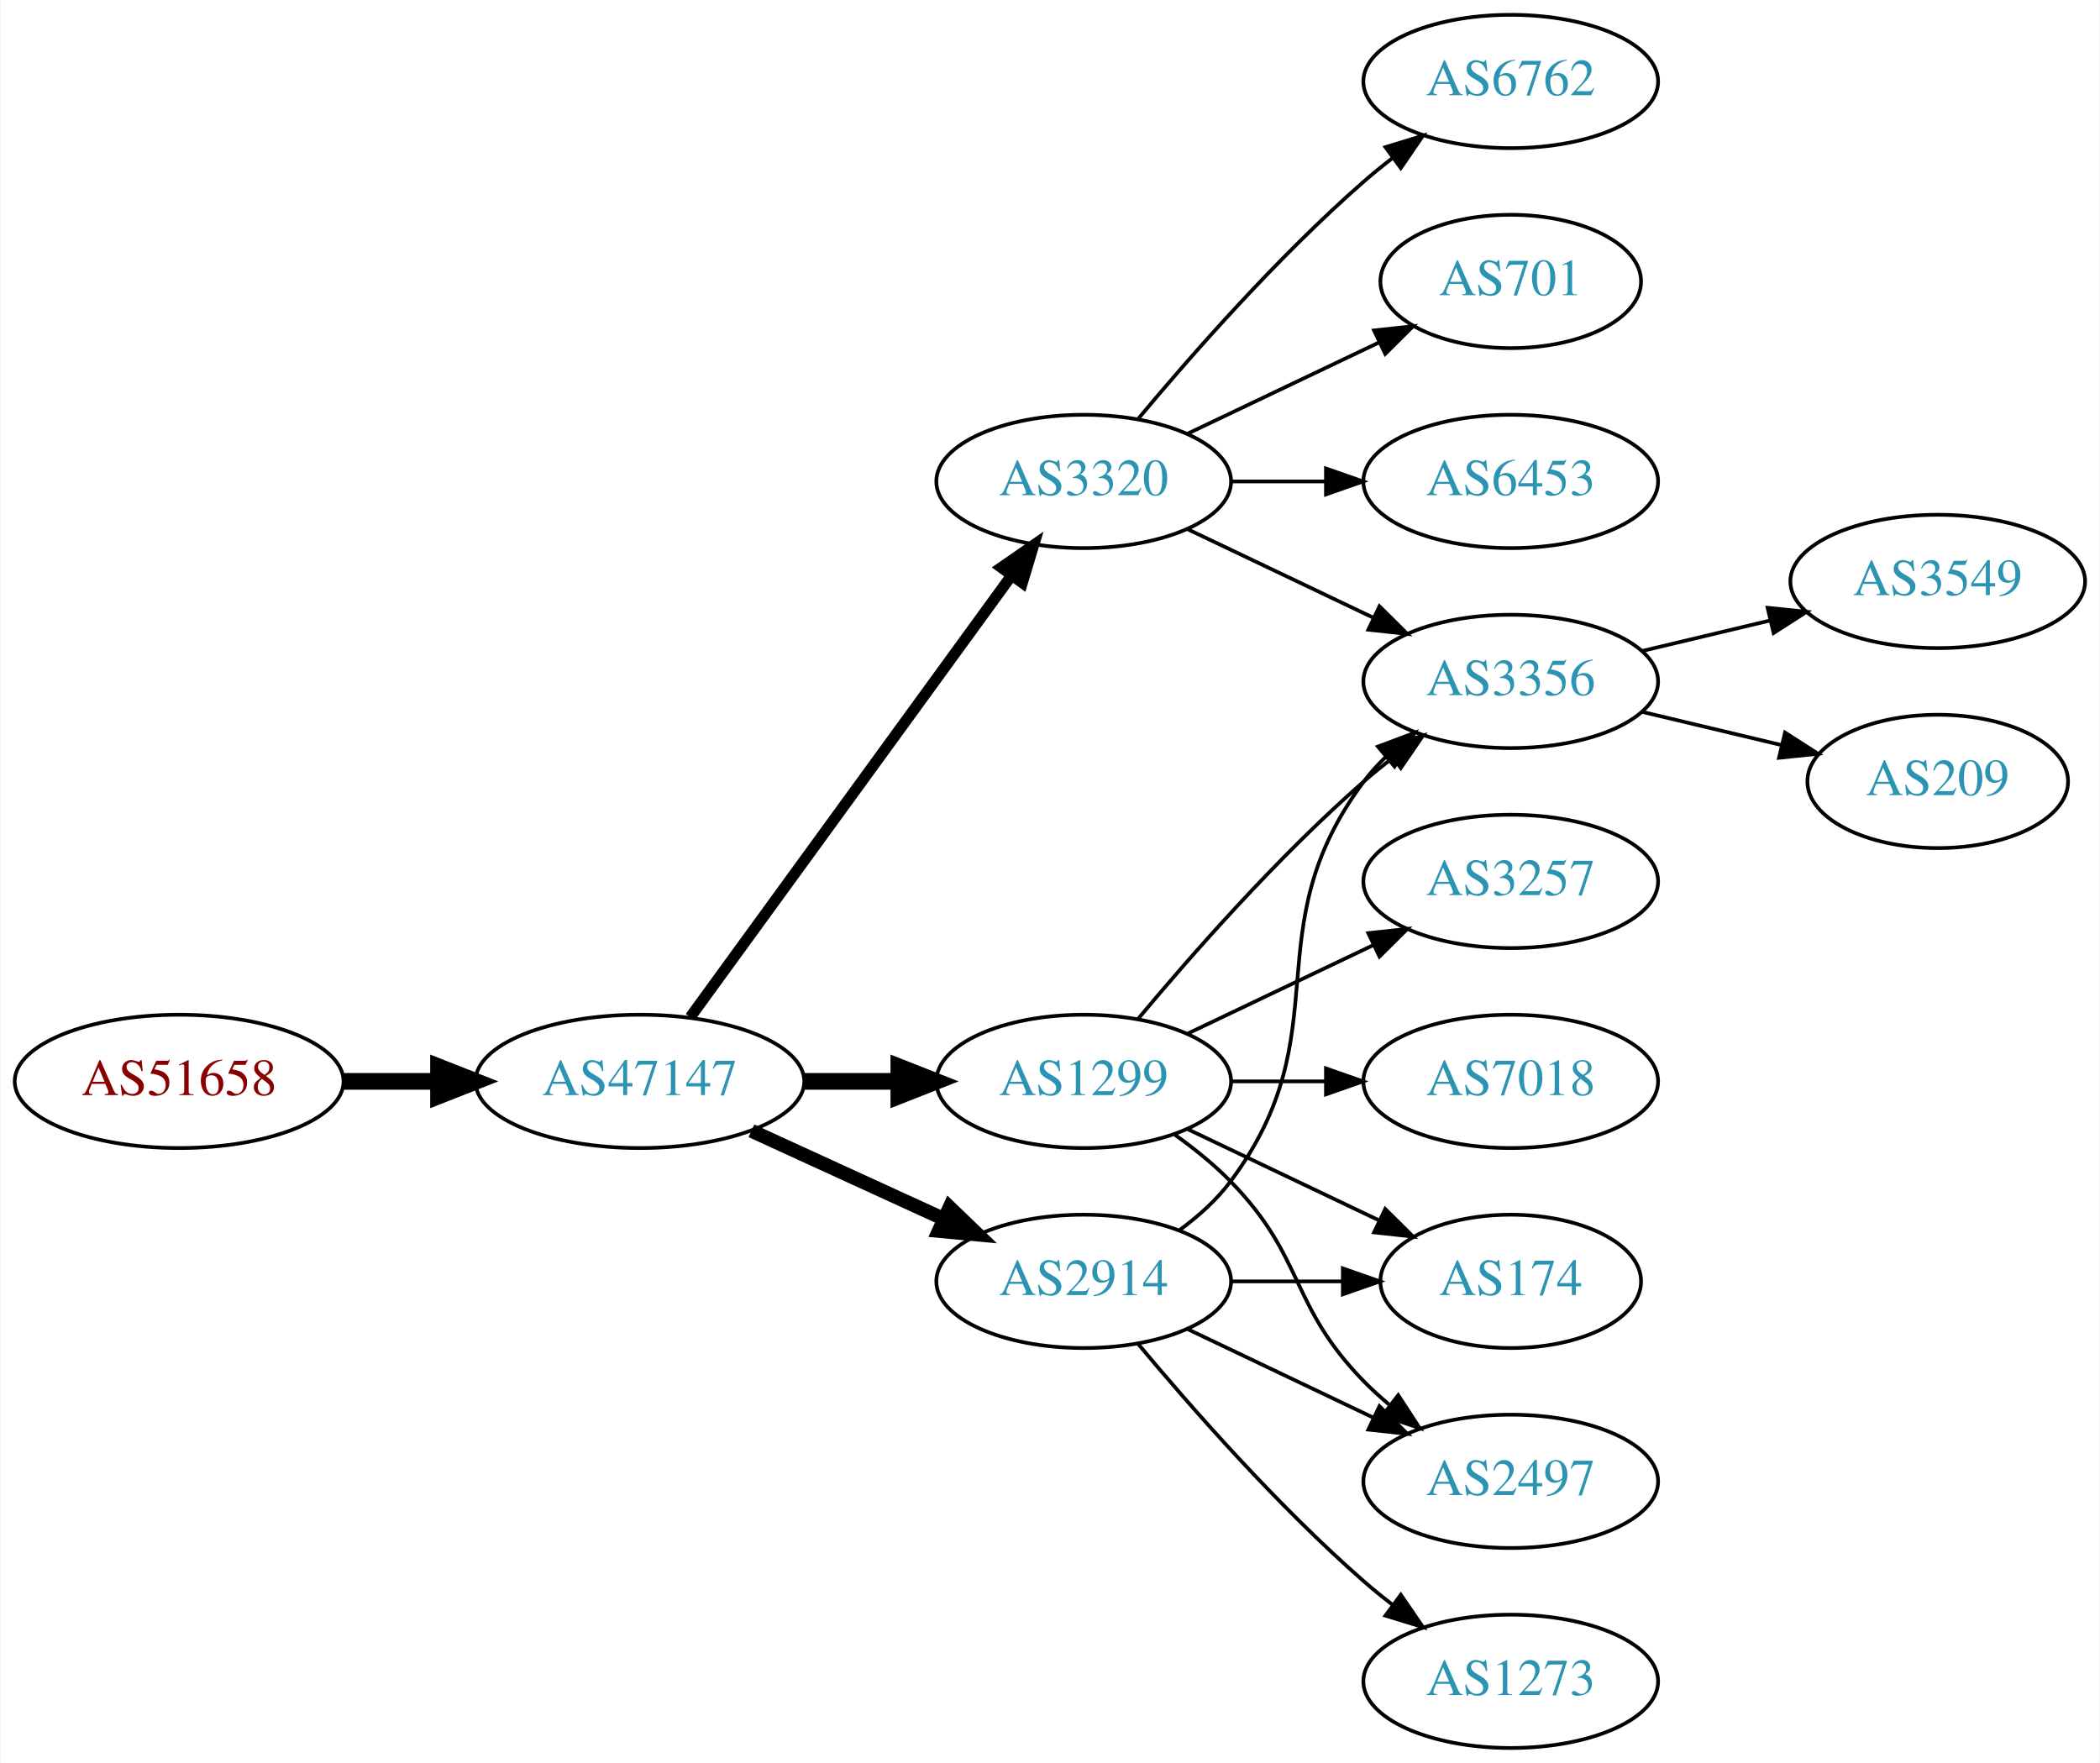
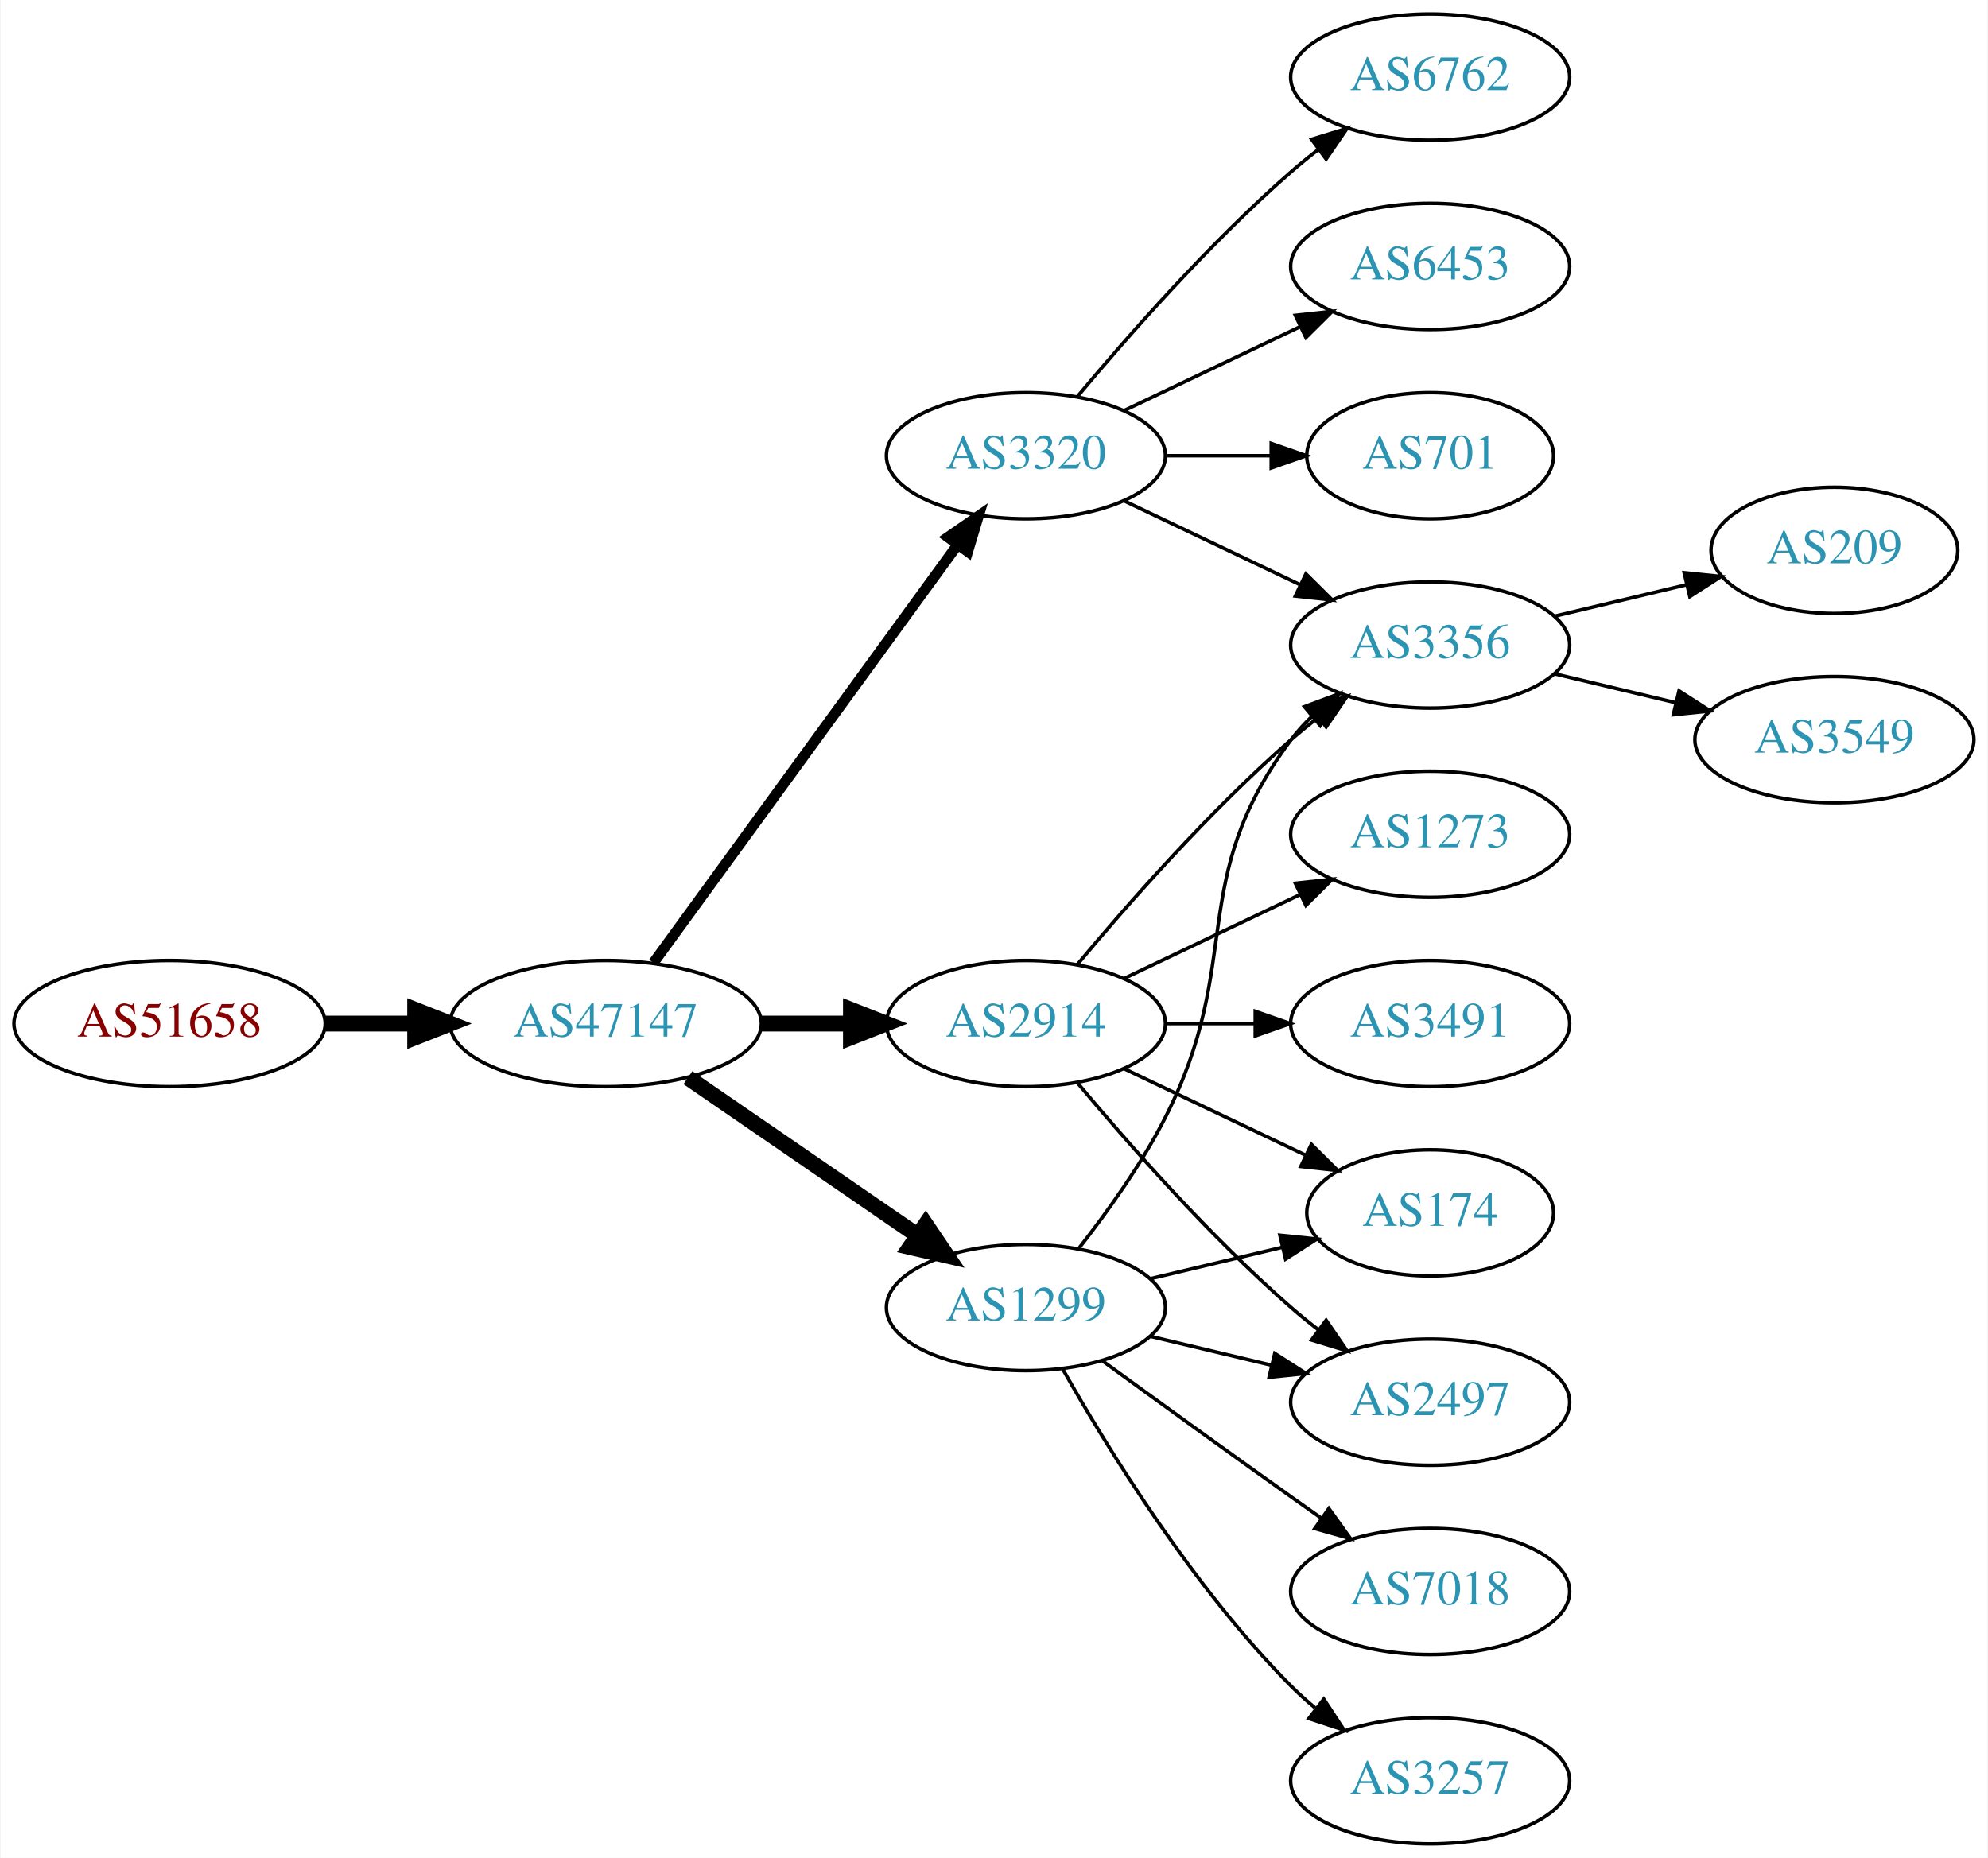
- <svg xmlns="http://www.w3.org/2000/svg" xmlns:xlink="http://www.w3.org/1999/xlink" width="567pt" height="476pt" viewBox="0.00 0.00 566.66 476.00">
-   <g id="graph0" class="graph" transform="scale(1 1) rotate(0) translate(4 472)">
-     <polygon fill="white" stroke="none" points="-4,4 -4,-472 562.663,-472 562.663,4 -4,4" />
+ <svg xmlns="http://www.w3.org/2000/svg" xmlns:xlink="http://www.w3.org/1999/xlink" width="567pt" height="530pt" viewBox="0.00 0.00 566.66 530.00">
+   <g id="graph0" class="graph" transform="scale(1 1) rotate(0) translate(4 526)">
+     <polygon fill="white" stroke="none" points="-4,4 -4,-526 562.663,-526 562.663,4 -4,4" />
    <g id="node1" class="node">
      <g id="a_node1">
        <a xlink:href="/asn/51658" xlink:title="AS51658 ~ Patrick Janesch trading as Lucesem [AT]">
-           <ellipse fill="#ffffff" stroke="black" cx="44.196" cy="-180" rx="44.393" ry="18" />
-           <text text-anchor="middle" x="44.196" y="-176.3" font-family="Times,serif" font-size="14.00" fill="#880000">AS51658</text>
+           <ellipse fill="#ffffff" stroke="black" cx="44.196" cy="-234" rx="44.393" ry="18" />
+           <text text-anchor="middle" x="44.196" y="-230.3" font-family="Times,serif" font-size="14.00" fill="#880000">AS51658</text>
        </a>
      </g>
    </g>
    <g id="node2" class="node">
      <g id="a_node2">
        <a xlink:href="/asn/47147" xlink:title="AS47147 ~ ANEXIA Internetdienstleistungs GmbH [AT]">
-           <ellipse fill="#ffffff" stroke="black" cx="168.588" cy="-180" rx="44.393" ry="18" />
-           <text text-anchor="middle" x="168.588" y="-176.3" font-family="Times,serif" font-size="14.00" fill="#2c94b3">AS47147</text>
+           <ellipse fill="#ffffff" stroke="black" cx="168.588" cy="-234" rx="44.393" ry="18" />
+           <text text-anchor="middle" x="168.588" y="-230.3" font-family="Times,serif" font-size="14.00" fill="#2c94b3">AS47147</text>
        </a>
      </g>
    </g>
    <g id="edge1" class="edge">
-       <path fill="none" stroke="black" stroke-width="4.5" d="M88.692,-180C96.898,-180 105.569,-180 114.041,-180" />
-       <polygon fill="black" stroke="black" stroke-width="4.5" points="114.233,-183.938 124.233,-180 114.233,-176.063 114.233,-183.938" />
+       <path fill="none" stroke="black" stroke-width="4.5" d="M88.692,-234C96.898,-234 105.569,-234 114.041,-234" />
+       <polygon fill="black" stroke="black" stroke-width="4.5" points="114.233,-237.938 124.233,-234 114.233,-230.063 114.233,-237.938" />
    </g>
    <g id="node3" class="node">
      <g id="a_node3">
-         <a xlink:href="/asn/1299" xlink:title="AS1299 ~ Telia Carrier [EU]">
-           <ellipse fill="#ffffff" stroke="black" cx="288.431" cy="-180" rx="39.794" ry="18" />
-           <text text-anchor="middle" x="288.431" y="-176.3" font-family="Times,serif" font-size="14.00" fill="#2c94b3">AS1299</text>
+         <a xlink:href="/asn/2914" xlink:title="AS2914 ~ NTT America, Inc. [US]">
+           <ellipse fill="#ffffff" stroke="black" cx="288.431" cy="-234" rx="39.794" ry="18" />
+           <text text-anchor="middle" x="288.431" y="-230.3" font-family="Times,serif" font-size="14.00" fill="#2c94b3">AS2914</text>
        </a>
      </g>
    </g>
    <g id="edge2" class="edge">
-       <path fill="none" stroke="black" stroke-width="4.5" d="M212.799,-180C221.112,-180 229.875,-180 238.357,-180" />
-       <polygon fill="black" stroke="black" stroke-width="4.5" points="238.516,-183.938 248.516,-180 238.516,-176.063 238.516,-183.938" />
+       <path fill="none" stroke="black" stroke-width="4.5" d="M212.799,-234C221.112,-234 229.875,-234 238.357,-234" />
+       <polygon fill="black" stroke="black" stroke-width="4.5" points="238.516,-237.938 248.516,-234 238.516,-230.063 238.516,-237.938" />
    </g>
    <g id="node4" class="node">
      <g id="a_node4">
        <a xlink:href="/asn/3320" xlink:title="AS3320 ~ DTAG [DE]">
-           <ellipse fill="#ffffff" stroke="black" cx="288.431" cy="-342" rx="39.794" ry="18" />
-           <text text-anchor="middle" x="288.431" y="-338.3" font-family="Times,serif" font-size="14.00" fill="#2c94b3">AS3320</text>
+           <ellipse fill="#ffffff" stroke="black" cx="288.431" cy="-396" rx="39.794" ry="18" />
+           <text text-anchor="middle" x="288.431" y="-392.3" font-family="Times,serif" font-size="14.00" fill="#2c94b3">AS3320</text>
        </a>
      </g>
    </g>
    <g id="edge3" class="edge">
-       <path fill="none" stroke="black" stroke-width="3" d="M182.199,-197.337C203.02,-225.96 244.683,-283.233 268.871,-316.486" />
-       <polygon fill="black" stroke="black" stroke-width="3" points="266.197,-318.76 274.91,-324.788 271.858,-314.642 266.197,-318.76" />
+       <path fill="none" stroke="black" stroke-width="3" d="M182.199,-251.337C203.02,-279.96 244.683,-337.233 268.871,-370.486" />
+       <polygon fill="black" stroke="black" stroke-width="3" points="266.197,-372.76 274.91,-378.788 271.858,-368.642 266.197,-372.76" />
    </g>
    <g id="node5" class="node">
      <g id="a_node5">
-         <a xlink:href="/asn/2914" xlink:title="AS2914 ~ NTT America, Inc. [US]">
-           <ellipse fill="#ffffff" stroke="black" cx="288.431" cy="-126" rx="39.794" ry="18" />
-           <text text-anchor="middle" x="288.431" y="-122.3" font-family="Times,serif" font-size="14.00" fill="#2c94b3">AS2914</text>
+         <a xlink:href="/asn/1299" xlink:title="AS1299 ~ Telia Carrier [EU]">
+           <ellipse fill="#ffffff" stroke="black" cx="288.431" cy="-153" rx="39.794" ry="18" />
+           <text text-anchor="middle" x="288.431" y="-149.3" font-family="Times,serif" font-size="14.00" fill="#2c94b3">AS1299</text>
        </a>
      </g>
    </g>
    <g id="edge4" class="edge">
-       <path fill="none" stroke="black" stroke-width="3.75" d="M198.718,-166.652C214.329,-159.498 233.727,-150.609 250.399,-142.97" />
-       <polygon fill="black" stroke="black" stroke-width="3.75" points="252.218,-145.986 259.851,-138.638 249.302,-139.622 252.218,-145.986" />
+       <path fill="none" stroke="black" stroke-width="4.5" d="M192.031,-218.574C210.612,-205.802 237.173,-187.545 257.553,-173.537" />
+       <polygon fill="black" stroke="black" stroke-width="4.5" points="259.856,-176.731 265.867,-167.822 255.396,-170.242 259.856,-176.731" />
    </g>
    <g id="node6" class="node">
      <g id="a_node6">
        <a xlink:href="/asn/3356" xlink:title="AS3356 ~ Level 3 Parent, LLC [US]">
-           <ellipse fill="#ffffff" stroke="black" cx="403.724" cy="-288" rx="39.794" ry="18" />
-           <text text-anchor="middle" x="403.724" y="-284.3" font-family="Times,serif" font-size="14.00" fill="#2c94b3">AS3356</text>
-         </a>
-       </g>
-     </g>
-     <g id="edge10" class="edge">
-       <path fill="none" stroke="black" d="M303.061,-196.817C317.343,-213.929 340.89,-240.745 364.077,-261 366.543,-263.154 369.182,-265.294 371.879,-267.372" />
-       <polygon fill="black" stroke="black" points="369.904,-270.264 380.033,-273.37 374.052,-264.625 369.904,-270.264" />
+           <ellipse fill="#ffffff" stroke="black" cx="403.724" cy="-342" rx="39.794" ry="18" />
+           <text text-anchor="middle" x="403.724" y="-338.3" font-family="Times,serif" font-size="14.00" fill="#2c94b3">AS3356</text>
+         </a>
+       </g>
+     </g>
+     <g id="edge5" class="edge">
+       <path fill="none" stroke="black" d="M303.061,-250.817C317.343,-267.929 340.89,-294.745 364.077,-315 366.543,-317.154 369.182,-319.294 371.879,-321.372" />
+       <polygon fill="black" stroke="black" points="369.904,-324.264 380.033,-327.37 374.052,-318.625 369.904,-324.264" />
+     </g>
+     <g id="node7" class="node">
+       <g id="a_node7">
+         <a xlink:href="/asn/174" xlink:title="AS174 ~ Cogent Communications [US]">
+           <ellipse fill="#ffffff" stroke="black" cx="403.724" cy="-180" rx="35.194" ry="18" />
+           <text text-anchor="middle" x="403.724" y="-176.3" font-family="Times,serif" font-size="14.00" fill="#2c94b3">AS174</text>
+         </a>
+       </g>
+     </g>
+     <g id="edge6" class="edge">
+       <path fill="none" stroke="black" d="M316.567,-221.066C331.999,-213.71 351.485,-204.423 368.02,-196.541" />
+       <polygon fill="black" stroke="black" points="369.84,-199.551 377.361,-192.089 366.828,-193.232 369.84,-199.551" />
+     </g>
+     <g id="node8" class="node">
+       <g id="a_node8">
+         <a xlink:href="/asn/3491" xlink:title="AS3491 ~ PCCW Global, Inc. [US]">
+           <ellipse fill="#ffffff" stroke="black" cx="403.724" cy="-234" rx="39.794" ry="18" />
+           <text text-anchor="middle" x="403.724" y="-230.3" font-family="Times,serif" font-size="14.00" fill="#2c94b3">AS3491</text>
+         </a>
+       </g>
+     </g>
+     <g id="edge7" class="edge">
+       <path fill="none" stroke="black" d="M328.103,-234C336.306,-234 345.07,-234 353.602,-234" />
+       <polygon fill="black" stroke="black" points="353.841,-237.5 363.841,-234 353.841,-230.5 353.841,-237.5" />
+     </g>
+     <g id="node9" class="node">
+       <g id="a_node9">
+         <a xlink:href="/asn/2497" xlink:title="AS2497 ~ Internet Initiative Japan Inc. [JP]">
+           <ellipse fill="#ffffff" stroke="black" cx="403.724" cy="-126" rx="39.794" ry="18" />
+           <text text-anchor="middle" x="403.724" y="-122.3" font-family="Times,serif" font-size="14.00" fill="#2c94b3">AS2497</text>
+         </a>
+       </g>
+     </g>
+     <g id="edge8" class="edge">
+       <path fill="none" stroke="black" d="M303.061,-217.183C317.343,-200.071 340.89,-173.255 364.077,-153 366.543,-150.846 369.182,-148.706 371.879,-146.628" />
+       <polygon fill="black" stroke="black" points="374.052,-149.375 380.033,-140.63 369.904,-143.736 374.052,-149.375" />
    </g>
    <g id="node10" class="node">
      <g id="a_node10">
-         <a xlink:href="/asn/2497" xlink:title="AS2497 ~ Internet Initiative Japan Inc. [JP]">
-           <ellipse fill="#ffffff" stroke="black" cx="403.724" cy="-72" rx="39.794" ry="18" />
-           <text text-anchor="middle" x="403.724" y="-68.3" font-family="Times,serif" font-size="14.00" fill="#2c94b3">AS2497</text>
+         <a xlink:href="/asn/1273" xlink:title="AS1273 ~ Vodafone Group PLC [EU]">
+           <ellipse fill="#ffffff" stroke="black" cx="403.724" cy="-288" rx="39.794" ry="18" />
+           <text text-anchor="middle" x="403.724" y="-284.3" font-family="Times,serif" font-size="14.00" fill="#2c94b3">AS1273</text>
        </a>
      </g>
    </g>
    <g id="edge9" class="edge">
-       <path fill="none" stroke="black" d="M313.025,-165.611C318.281,-161.852 323.613,-157.563 328.077,-153 348.25,-132.383 343.905,-119.617 364.077,-99 366.17,-96.861 368.453,-94.782 370.83,-92.79" />
-       <polygon fill="black" stroke="black" points="373.349,-95.268 379.13,-86.389 369.074,-89.725 373.349,-95.268" />
-     </g>
-     <g id="node11" class="node">
-       <g id="a_node11">
-         <a xlink:href="/asn/174" xlink:title="AS174 ~ Cogent Communications [US]">
-           <ellipse fill="#ffffff" stroke="black" cx="403.724" cy="-126" rx="35.194" ry="18" />
-           <text text-anchor="middle" x="403.724" y="-122.3" font-family="Times,serif" font-size="14.00" fill="#2c94b3">AS174</text>
-         </a>
-       </g>
-     </g>
-     <g id="edge11" class="edge">
-       <path fill="none" stroke="black" d="M316.567,-167.066C331.999,-159.71 351.485,-150.423 368.02,-142.541" />
-       <polygon fill="black" stroke="black" points="369.84,-145.551 377.361,-138.089 366.828,-139.232 369.84,-145.551" />
-     </g>
-     <g id="node12" class="node">
-       <g id="a_node12">
-         <a xlink:href="/asn/3257" xlink:title="AS3257 ~ GTT [DE]">
-           <ellipse fill="#ffffff" stroke="black" cx="403.724" cy="-234" rx="39.794" ry="18" />
-           <text text-anchor="middle" x="403.724" y="-230.3" font-family="Times,serif" font-size="14.00" fill="#2c94b3">AS3257</text>
-         </a>
-       </g>
-     </g>
-     <g id="edge12" class="edge">
-       <path fill="none" stroke="black" d="M316.567,-192.934C331.561,-200.081 350.382,-209.052 366.605,-216.785" />
-       <polygon fill="black" stroke="black" points="365.276,-220.028 375.809,-221.171 368.288,-213.709 365.276,-220.028" />
+       <path fill="none" stroke="black" d="M316.567,-246.934C331.561,-254.081 350.382,-263.052 366.605,-270.785" />
+       <polygon fill="black" stroke="black" points="365.276,-274.028 375.809,-275.171 368.288,-267.709 365.276,-274.028" />
+     </g>
+     <g id="edge15" class="edge">
+       <path fill="none" stroke="black" d="M316.567,-383.066C331.561,-375.919 350.382,-366.948 366.605,-359.215" />
+       <polygon fill="black" stroke="black" points="368.288,-362.291 375.809,-354.829 365.276,-355.972 368.288,-362.291" />
    </g>
    <g id="node13" class="node">
      <g id="a_node13">
-         <a xlink:href="/asn/7018" xlink:title="AS7018 ~ AT&amp;T Services, Inc. [US]">
-           <ellipse fill="#ffffff" stroke="black" cx="403.724" cy="-180" rx="39.794" ry="18" />
-           <text text-anchor="middle" x="403.724" y="-176.3" font-family="Times,serif" font-size="14.00" fill="#2c94b3">AS7018</text>
+         <a xlink:href="/asn/6762" xlink:title="AS6762 ~ TELECOM ITALIA SPARKLE S.p.A. [IT]">
+           <ellipse fill="#ffffff" stroke="black" cx="403.724" cy="-504" rx="39.794" ry="18" />
+           <text text-anchor="middle" x="403.724" y="-500.3" font-family="Times,serif" font-size="14.00" fill="#2c94b3">AS6762</text>
+         </a>
+       </g>
+     </g>
+     <g id="edge12" class="edge">
+       <path fill="none" stroke="black" d="M303.061,-412.817C317.343,-429.929 340.89,-456.745 364.077,-477 366.543,-479.154 369.182,-481.294 371.879,-483.372" />
+       <polygon fill="black" stroke="black" points="369.904,-486.264 380.033,-489.37 374.052,-480.625 369.904,-486.264" />
+     </g>
+     <g id="node14" class="node">
+       <g id="a_node14">
+         <a xlink:href="/asn/6453" xlink:title="AS6453 ~ TATA COMMUNICATIONS (AMERICA) INC [US]">
+           <ellipse fill="#ffffff" stroke="black" cx="403.724" cy="-450" rx="39.794" ry="18" />
+           <text text-anchor="middle" x="403.724" y="-446.3" font-family="Times,serif" font-size="14.00" fill="#2c94b3">AS6453</text>
        </a>
      </g>
    </g>
    <g id="edge13" class="edge">
-       <path fill="none" stroke="black" d="M328.103,-180C336.306,-180 345.07,-180 353.602,-180" />
-       <polygon fill="black" stroke="black" points="353.841,-183.5 363.841,-180 353.841,-176.5 353.841,-183.5" />
-     </g>
-     <g id="edge5" class="edge">
-       <path fill="none" stroke="black" d="M316.567,-329.066C331.561,-321.919 350.382,-312.948 366.605,-305.215" />
-       <polygon fill="black" stroke="black" points="368.288,-308.291 375.809,-300.829 365.276,-301.972 368.288,-308.291" />
-     </g>
-     <g id="node7" class="node">
-       <g id="a_node7">
-         <a xlink:href="/asn/6762" xlink:title="AS6762 ~ TELECOM ITALIA SPARKLE S.p.A. [IT]">
-           <ellipse fill="#ffffff" stroke="black" cx="403.724" cy="-450" rx="39.794" ry="18" />
-           <text text-anchor="middle" x="403.724" y="-446.3" font-family="Times,serif" font-size="14.00" fill="#2c94b3">AS6762</text>
-         </a>
-       </g>
-     </g>
-     <g id="edge6" class="edge">
-       <path fill="none" stroke="black" d="M303.061,-358.817C317.343,-375.929 340.89,-402.745 364.077,-423 366.543,-425.154 369.182,-427.294 371.879,-429.372" />
-       <polygon fill="black" stroke="black" points="369.904,-432.264 380.033,-435.37 374.052,-426.625 369.904,-432.264" />
-     </g>
-     <g id="node8" class="node">
-       <g id="a_node8">
+       <path fill="none" stroke="black" d="M316.567,-408.934C331.561,-416.081 350.382,-425.052 366.605,-432.785" />
+       <polygon fill="black" stroke="black" points="365.276,-436.028 375.809,-437.171 368.288,-429.709 365.276,-436.028" />
+     </g>
+     <g id="node15" class="node">
+       <g id="a_node15">
        <a xlink:href="/asn/701" xlink:title="AS701 ~ UUNET [US]">
          <ellipse fill="#ffffff" stroke="black" cx="403.724" cy="-396" rx="35.194" ry="18" />
          <text text-anchor="middle" x="403.724" y="-392.3" font-family="Times,serif" font-size="14.00" fill="#2c94b3">AS701</text>
        </a>
      </g>
    </g>
-     <g id="edge7" class="edge">
-       <path fill="none" stroke="black" d="M316.567,-354.934C331.999,-362.29 351.485,-371.577 368.02,-379.459" />
-       <polygon fill="black" stroke="black" points="366.828,-382.768 377.361,-383.911 369.84,-376.449 366.828,-382.768" />
-     </g>
-     <g id="node9" class="node">
-       <g id="a_node9">
-         <a xlink:href="/asn/6453" xlink:title="AS6453 ~ TATA COMMUNICATIONS (AMERICA) INC [US]">
-           <ellipse fill="#ffffff" stroke="black" cx="403.724" cy="-342" rx="39.794" ry="18" />
-           <text text-anchor="middle" x="403.724" y="-338.3" font-family="Times,serif" font-size="14.00" fill="#2c94b3">AS6453</text>
-         </a>
-       </g>
-     </g>
-     <g id="edge8" class="edge">
-       <path fill="none" stroke="black" d="M328.103,-342C336.306,-342 345.07,-342 353.602,-342" />
-       <polygon fill="black" stroke="black" points="353.841,-345.5 363.841,-342 353.841,-338.5 353.841,-345.5" />
+     <g id="edge14" class="edge">
+       <path fill="none" stroke="black" d="M328.103,-396C337.808,-396 348.299,-396 358.262,-396" />
+       <polygon fill="black" stroke="black" points="358.398,-399.5 368.398,-396 358.398,-392.5 358.398,-399.5" />
+     </g>
+     <g id="edge16" class="edge">
+       <path fill="none" stroke="black" d="M303.727,-170.14C311.713,-180.353 321.375,-193.853 328.077,-207 351.058,-252.077 333.806,-274.458 364.077,-315 365.822,-317.336 367.829,-319.545 369.992,-321.617" />
+       <polygon fill="black" stroke="black" points="367.87,-324.405 377.793,-328.118 372.352,-319.027 367.87,-324.405" />
+     </g>
+     <g id="edge19" class="edge">
+       <path fill="none" stroke="black" d="M324.038,-161.248C335.833,-164.058 349.137,-167.229 361.405,-170.153" />
+       <polygon fill="black" stroke="black" points="360.871,-173.624 371.41,-172.537 362.494,-166.814 360.871,-173.624" />
+     </g>
+     <g id="edge18" class="edge">
+       <path fill="none" stroke="black" d="M324.038,-144.752C334.909,-142.162 347.064,-139.265 358.506,-136.538" />
+       <polygon fill="black" stroke="black" points="359.412,-139.92 368.328,-134.197 357.789,-133.111 359.412,-139.92" />
+     </g>
+     <g id="node16" class="node">
+       <g id="a_node16">
+         <a xlink:href="/asn/7018" xlink:title="AS7018 ~ AT&amp;T Services, Inc. [US]">
+           <ellipse fill="#ffffff" stroke="black" cx="403.724" cy="-72" rx="39.794" ry="18" />
+           <text text-anchor="middle" x="403.724" y="-68.3" font-family="Times,serif" font-size="14.00" fill="#2c94b3">AS7018</text>
+         </a>
+       </g>
    </g>
    <g id="edge17" class="edge">
-       <path fill="none" stroke="black" d="M314.362,-139.882C319.438,-143.611 324.356,-148.016 328.077,-153 358.349,-193.542 333.806,-220.458 364.077,-261 365.822,-263.336 367.829,-265.545 369.992,-267.617" />
-       <polygon fill="black" stroke="black" points="367.87,-270.405 377.793,-274.118 372.352,-265.027 367.87,-270.405" />
-     </g>
-     <g id="edge15" class="edge">
-       <path fill="none" stroke="black" d="M316.567,-113.066C331.561,-105.919 350.382,-96.948 366.605,-89.215" />
-       <polygon fill="black" stroke="black" points="368.288,-92.291 375.809,-84.829 365.276,-85.972 368.288,-92.291" />
-     </g>
-     <g id="edge14" class="edge">
-       <path fill="none" stroke="black" d="M328.103,-126C337.808,-126 348.299,-126 358.262,-126" />
-       <polygon fill="black" stroke="black" points="358.398,-129.5 368.398,-126 358.398,-122.5 358.398,-129.5" />
-     </g>
-     <g id="node14" class="node">
-       <g id="a_node14">
-         <a xlink:href="/asn/1273" xlink:title="AS1273 ~ Vodafone Group PLC [EU]">
+       <path fill="none" stroke="black" d="M310.279,-137.778C325.213,-126.909 345.827,-111.975 364.077,-99 366.898,-96.995 369.841,-94.915 372.789,-92.841" />
+       <polygon fill="black" stroke="black" points="374.835,-95.681 381.013,-87.074 370.816,-89.95 374.835,-95.681" />
+     </g>
+     <g id="node17" class="node">
+       <g id="a_node17">
+         <a xlink:href="/asn/3257" xlink:title="AS3257 ~ GTT [DE]">
          <ellipse fill="#ffffff" stroke="black" cx="403.724" cy="-18" rx="39.794" ry="18" />
-           <text text-anchor="middle" x="403.724" y="-14.3" font-family="Times,serif" font-size="14.00" fill="#2c94b3">AS1273</text>
-         </a>
-       </g>
-     </g>
-     <g id="edge16" class="edge">
-       <path fill="none" stroke="black" d="M303.061,-109.183C317.343,-92.071 340.89,-65.255 364.077,-45 366.543,-42.846 369.182,-40.706 371.879,-38.628" />
-       <polygon fill="black" stroke="black" points="374.052,-41.375 380.033,-32.63 369.904,-35.736 374.052,-41.375" />
-     </g>
-     <g id="node15" class="node">
-       <g id="a_node15">
+           <text text-anchor="middle" x="403.724" y="-14.3" font-family="Times,serif" font-size="14.00" fill="#2c94b3">AS3257</text>
+         </a>
+       </g>
+     </g>
+     <g id="edge20" class="edge">
+       <path fill="none" stroke="black" d="M298.891,-135.51C311.672,-112.904 336.105,-73.114 364.077,-45 366.188,-42.879 368.484,-40.812 370.87,-38.829" />
+       <polygon fill="black" stroke="black" points="373.385,-41.31 379.185,-32.444 369.122,-35.758 373.385,-41.31" />
+     </g>
+     <g id="node11" class="node">
+       <g id="a_node11">
+         <a xlink:href="/asn/209" xlink:title="AS209 ~ CenturyLink Communications, LLC [US]">
+           <ellipse fill="#ffffff" stroke="black" cx="519.017" cy="-369" rx="35.194" ry="18" />
+           <text text-anchor="middle" x="519.017" y="-365.3" font-family="Times,serif" font-size="14.00" fill="#2c94b3">AS209</text>
+         </a>
+       </g>
+     </g>
+     <g id="edge10" class="edge">
+       <path fill="none" stroke="black" d="M439.331,-350.248C451.125,-353.058 464.43,-356.229 476.698,-359.153" />
+       <polygon fill="black" stroke="black" points="476.164,-362.624 486.703,-361.537 477.787,-355.814 476.164,-362.624" />
+     </g>
+     <g id="node12" class="node">
+       <g id="a_node12">
        <a xlink:href="/asn/3549" xlink:title="AS3549 ~ Level 3 Parent, LLC [US]">
          <ellipse fill="#ffffff" stroke="black" cx="519.017" cy="-315" rx="39.794" ry="18" />
          <text text-anchor="middle" x="519.017" y="-311.3" font-family="Times,serif" font-size="14.00" fill="#2c94b3">AS3549</text>
        </a>
      </g>
    </g>
-     <g id="edge18" class="edge">
-       <path fill="none" stroke="black" d="M439.331,-296.248C450.202,-298.838 462.357,-301.735 473.799,-304.462" />
-       <polygon fill="black" stroke="black" points="473.082,-307.889 483.621,-306.803 474.705,-301.08 473.082,-307.889" />
-     </g>
-     <g id="node16" class="node">
-       <g id="a_node16">
-         <a xlink:href="/asn/209" xlink:title="AS209 ~ CenturyLink Communications, LLC [US]">
-           <ellipse fill="#ffffff" stroke="black" cx="519.017" cy="-261" rx="35.194" ry="18" />
-           <text text-anchor="middle" x="519.017" y="-257.3" font-family="Times,serif" font-size="14.00" fill="#2c94b3">AS209</text>
-         </a>
-       </g>
-     </g>
-     <g id="edge19" class="edge">
-       <path fill="none" stroke="black" d="M439.331,-279.752C451.125,-276.942 464.43,-273.771 476.698,-270.847" />
-       <polygon fill="black" stroke="black" points="477.787,-274.186 486.703,-268.463 476.164,-267.376 477.787,-274.186" />
+     <g id="edge11" class="edge">
+       <path fill="none" stroke="black" d="M439.331,-333.752C450.202,-331.162 462.357,-328.265 473.799,-325.538" />
+       <polygon fill="black" stroke="black" points="474.705,-328.92 483.621,-323.197 473.082,-322.111 474.705,-328.92" />
    </g>
  </g>
</svg>
